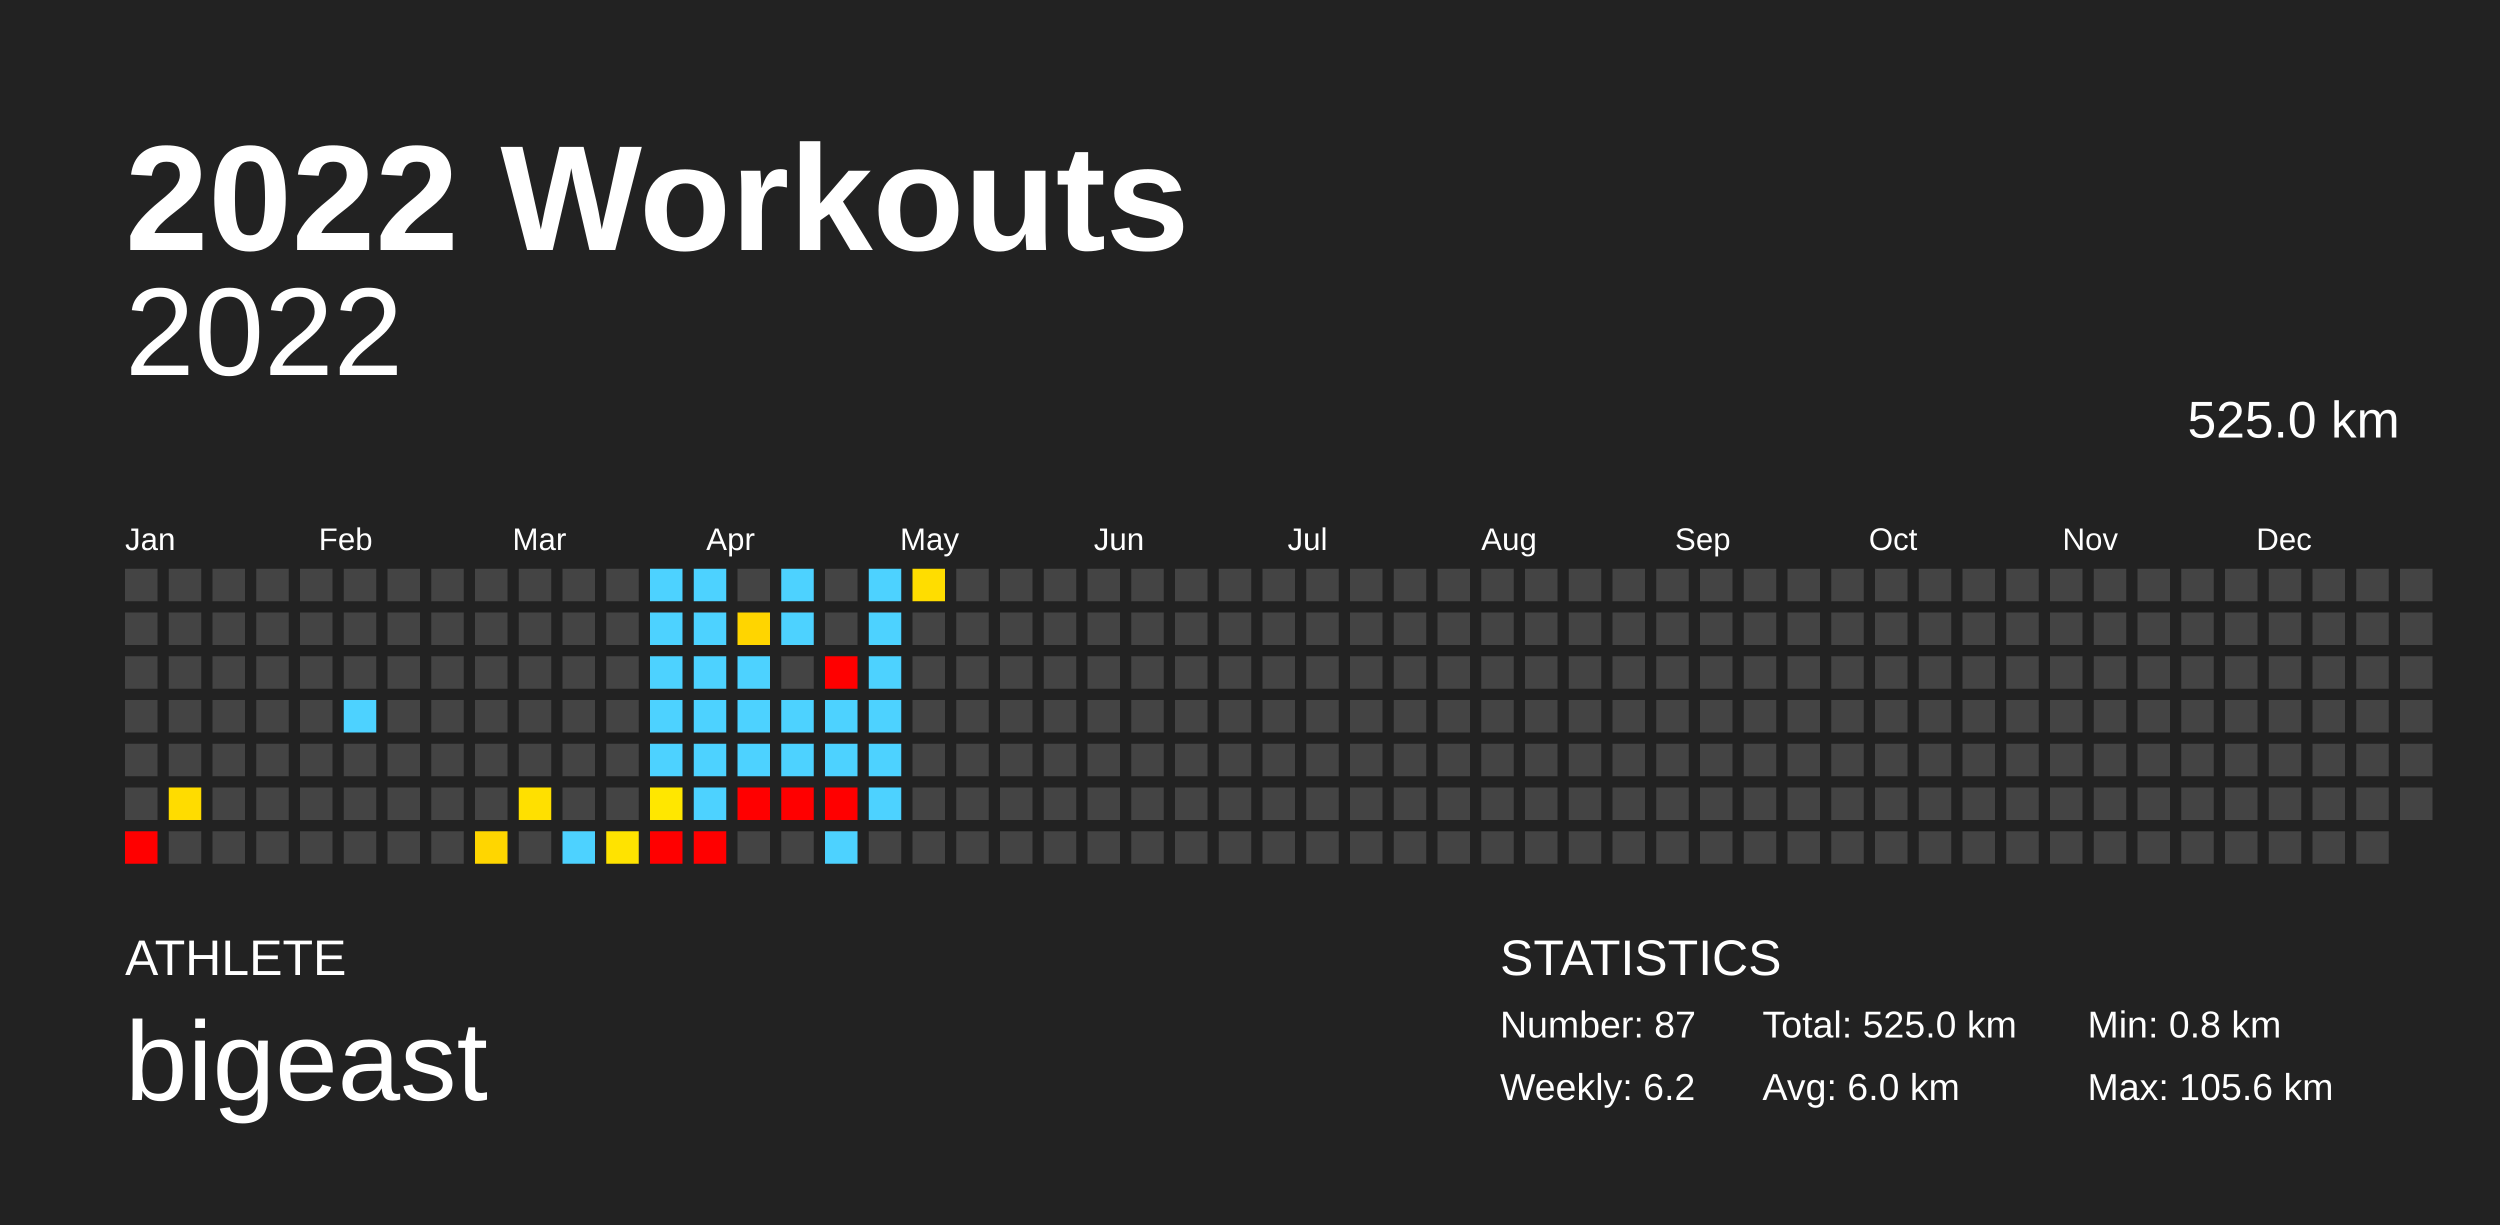
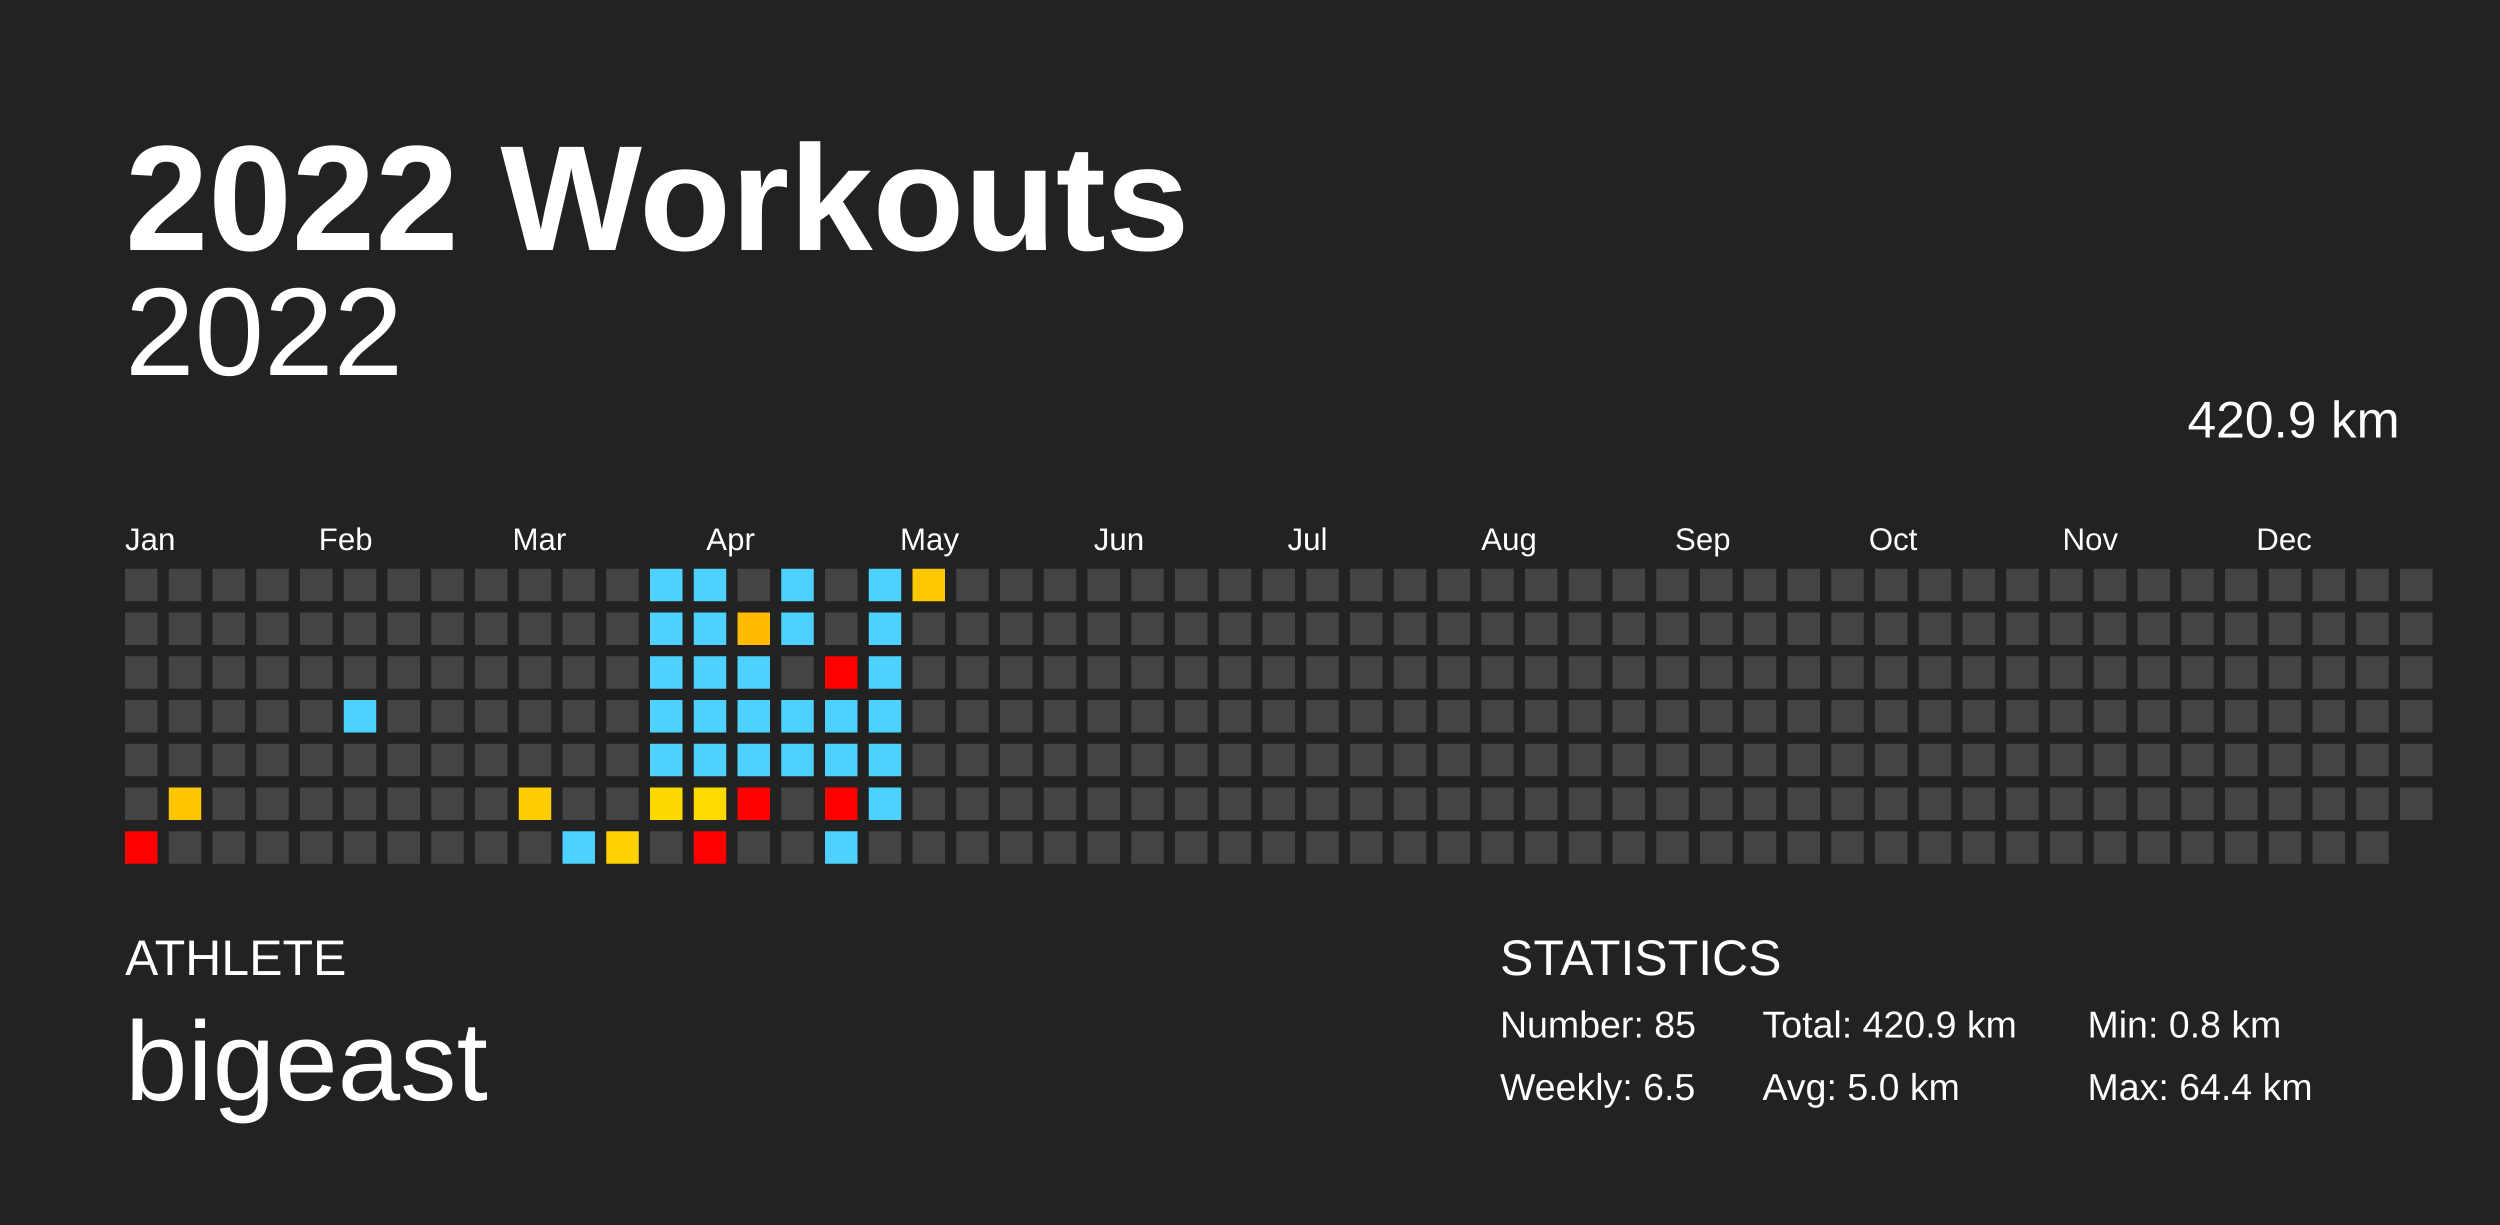
<svg xmlns="http://www.w3.org/2000/svg" baseProfile="full" height="98mm" version="1.1" viewBox="0,0,200,98" width="200mm">
  <defs />
  <rect fill="#222222" height="98" width="200" x="0" y="0" />
  <text fill="#FFFFFF" style="font-size:12px; font-family:Arial; font-weight:bold;" x="10" y="20">2022 Workouts</text>
  <text fill="#FFFFFF" style="font-size:4px; font-family:Arial" x="10" y="78">ATHLETE</text>
  <text fill="#FFFFFF" style="font-size:9px; font-family:Arial" x="10" y="88">bigeast</text>
  <text fill="#FFFFFF" style="font-size:4px; font-family:Arial" x="120" y="78">STATISTICS</text>
-   <text fill="#FFFFFF" style="font-size:3px; font-family:Arial" x="120" y="83">Number: 87</text>
-   <text fill="#FFFFFF" style="font-size:3px; font-family:Arial" x="120" y="88">Weekly: 6.2</text>
-   <text fill="#FFFFFF" style="font-size:3px; font-family:Arial" x="141" y="83">Total: 525.0 km</text>
-   <text fill="#FFFFFF" style="font-size:3px; font-family:Arial" x="141" y="88">Avg: 6.0 km</text>
+   <text fill="#FFFFFF" style="font-size:3px; font-family:Arial" x="120" y="83">Number: 85</text>
+   <text fill="#FFFFFF" style="font-size:3px; font-family:Arial" x="120" y="88">Weekly: 6.5</text>
+   <text fill="#FFFFFF" style="font-size:3px; font-family:Arial" x="141" y="83">Total: 420.9 km</text>
+   <text fill="#FFFFFF" style="font-size:3px; font-family:Arial" x="141" y="88">Avg: 5.0 km</text>
  <text fill="#FFFFFF" style="font-size:3px; font-family:Arial" x="167" y="83">Min: 0.8 km</text>
-   <text fill="#FFFFFF" style="font-size:3px; font-family:Arial" x="167" y="88">Max: 105.6 km</text>
+   <text fill="#FFFFFF" style="font-size:3px; font-family:Arial" x="167" y="88">Max: 64.4 km</text>
  <text alignment-baseline="hanging" fill="#FFFFFF" style="font-size:10.0px; font-family:Arial;" x="10" y="30">2022</text>
-   <text alignment-baseline="hanging" fill="#FFFFFF" style="font-size:4.125px; font-family:Arial;" x="175" y="35">525.0 km</text>
+   <text alignment-baseline="hanging" fill="#FFFFFF" style="font-size:4.125px; font-family:Arial;" x="175" y="35">420.9 km</text>
  <text fill="#FFFFFF" style="font-size:2.5px; font-family:Arial" x="10.0" y="44">Jan</text>
  <text fill="#FFFFFF" style="font-size:2.5px; font-family:Arial" x="25.5" y="44">Feb</text>
  <text fill="#FFFFFF" style="font-size:2.5px; font-family:Arial" x="41.0" y="44">Mar</text>
  <text fill="#FFFFFF" style="font-size:2.5px; font-family:Arial" x="56.5" y="44">Apr</text>
  <text fill="#FFFFFF" style="font-size:2.5px; font-family:Arial" x="72.0" y="44">May</text>
  <text fill="#FFFFFF" style="font-size:2.5px; font-family:Arial" x="87.5" y="44">Jun</text>
  <text fill="#FFFFFF" style="font-size:2.5px; font-family:Arial" x="103.0" y="44">Jul</text>
  <text fill="#FFFFFF" style="font-size:2.5px; font-family:Arial" x="118.5" y="44">Aug</text>
  <text fill="#FFFFFF" style="font-size:2.5px; font-family:Arial" x="134.0" y="44">Sep</text>
  <text fill="#FFFFFF" style="font-size:2.5px; font-family:Arial" x="149.5" y="44">Oct</text>
  <text fill="#FFFFFF" style="font-size:2.5px; font-family:Arial" x="165.0" y="44">Nov</text>
  <text fill="#FFFFFF" style="font-size:2.5px; font-family:Arial" x="180.5" y="44">Dec</text>
  <rect fill="#444444" height="2.6" width="2.6" x="10.0" y="45.5" />
  <rect fill="#444444" height="2.6" width="2.6" x="10.0" y="49.0" />
  <rect fill="#444444" height="2.6" width="2.6" x="10.0" y="52.5" />
  <rect fill="#444444" height="2.6" width="2.6" x="10.0" y="56.0" />
  <rect fill="#444444" height="2.6" width="2.6" x="10.0" y="59.5" />
  <rect fill="#444444" height="2.6" width="2.6" x="10.0" y="63.0" />
  <rect fill="red" height="2.6" width="2.6" x="10.0" y="66.5" />
  <rect fill="#444444" height="2.6" width="2.6" x="13.5" y="45.5" />
  <rect fill="#444444" height="2.6" width="2.6" x="13.5" y="49.0" />
  <rect fill="#444444" height="2.6" width="2.6" x="13.5" y="52.5" />
  <rect fill="#444444" height="2.6" width="2.6" x="13.5" y="56.0" />
  <rect fill="#444444" height="2.6" width="2.6" x="13.5" y="59.5" />
-   <rect fill="#ffdc00" height="2.6" width="2.6" x="13.5" y="63.0" />
+   <rect fill="#ffc600" height="2.6" width="2.6" x="13.5" y="63.0" />
  <rect fill="#444444" height="2.6" width="2.6" x="13.5" y="66.5" />
  <rect fill="#444444" height="2.6" width="2.6" x="17.0" y="45.5" />
  <rect fill="#444444" height="2.6" width="2.6" x="17.0" y="49.0" />
  <rect fill="#444444" height="2.6" width="2.6" x="17.0" y="52.5" />
  <rect fill="#444444" height="2.6" width="2.6" x="17.0" y="56.0" />
  <rect fill="#444444" height="2.6" width="2.6" x="17.0" y="59.5" />
  <rect fill="#444444" height="2.6" width="2.6" x="17.0" y="63.0" />
  <rect fill="#444444" height="2.6" width="2.6" x="17.0" y="66.5" />
  <rect fill="#444444" height="2.6" width="2.6" x="20.5" y="45.5" />
  <rect fill="#444444" height="2.6" width="2.6" x="20.5" y="49.0" />
  <rect fill="#444444" height="2.6" width="2.6" x="20.5" y="52.5" />
  <rect fill="#444444" height="2.6" width="2.6" x="20.5" y="56.0" />
  <rect fill="#444444" height="2.6" width="2.6" x="20.5" y="59.5" />
  <rect fill="#444444" height="2.6" width="2.6" x="20.5" y="63.0" />
  <rect fill="#444444" height="2.6" width="2.6" x="20.5" y="66.5" />
  <rect fill="#444444" height="2.6" width="2.6" x="24.0" y="45.5" />
  <rect fill="#444444" height="2.6" width="2.6" x="24.0" y="49.0" />
  <rect fill="#444444" height="2.6" width="2.6" x="24.0" y="52.5" />
  <rect fill="#444444" height="2.6" width="2.6" x="24.0" y="56.0" />
  <rect fill="#444444" height="2.6" width="2.6" x="24.0" y="59.5" />
  <rect fill="#444444" height="2.6" width="2.6" x="24.0" y="63.0" />
  <rect fill="#444444" height="2.6" width="2.6" x="24.0" y="66.5" />
  <rect fill="#444444" height="2.6" width="2.6" x="27.5" y="45.5" />
  <rect fill="#444444" height="2.6" width="2.6" x="27.5" y="49.0" />
  <rect fill="#444444" height="2.6" width="2.6" x="27.5" y="52.5" />
  <rect fill="#4dd2ff" height="2.6" width="2.6" x="27.5" y="56.0" />
  <rect fill="#444444" height="2.6" width="2.6" x="27.5" y="59.5" />
  <rect fill="#444444" height="2.6" width="2.6" x="27.5" y="63.0" />
  <rect fill="#444444" height="2.6" width="2.6" x="27.5" y="66.5" />
  <rect fill="#444444" height="2.6" width="2.6" x="31.0" y="45.5" />
  <rect fill="#444444" height="2.6" width="2.6" x="31.0" y="49.0" />
  <rect fill="#444444" height="2.6" width="2.6" x="31.0" y="52.5" />
  <rect fill="#444444" height="2.6" width="2.6" x="31.0" y="56.0" />
  <rect fill="#444444" height="2.6" width="2.6" x="31.0" y="59.5" />
  <rect fill="#444444" height="2.6" width="2.6" x="31.0" y="63.0" />
  <rect fill="#444444" height="2.6" width="2.6" x="31.0" y="66.5" />
  <rect fill="#444444" height="2.6" width="2.6" x="34.5" y="45.5" />
  <rect fill="#444444" height="2.6" width="2.6" x="34.5" y="49.0" />
  <rect fill="#444444" height="2.6" width="2.6" x="34.5" y="52.5" />
  <rect fill="#444444" height="2.6" width="2.6" x="34.5" y="56.0" />
  <rect fill="#444444" height="2.6" width="2.6" x="34.5" y="59.5" />
  <rect fill="#444444" height="2.6" width="2.6" x="34.5" y="63.0" />
  <rect fill="#444444" height="2.6" width="2.6" x="34.5" y="66.5" />
  <rect fill="#444444" height="2.6" width="2.6" x="38.0" y="45.5" />
  <rect fill="#444444" height="2.6" width="2.6" x="38.0" y="49.0" />
  <rect fill="#444444" height="2.6" width="2.6" x="38.0" y="52.5" />
  <rect fill="#444444" height="2.6" width="2.6" x="38.0" y="56.0" />
  <rect fill="#444444" height="2.6" width="2.6" x="38.0" y="59.5" />
  <rect fill="#444444" height="2.6" width="2.6" x="38.0" y="63.0" />
-   <rect fill="#ffd600" height="2.6" width="2.6" x="38.0" y="66.5" />
+   <rect fill="#444444" height="2.6" width="2.6" x="38.0" y="66.5" />
  <rect fill="#444444" height="2.6" width="2.6" x="41.5" y="45.5" />
  <rect fill="#444444" height="2.6" width="2.6" x="41.5" y="49.0" />
  <rect fill="#444444" height="2.6" width="2.6" x="41.5" y="52.5" />
  <rect fill="#444444" height="2.6" width="2.6" x="41.5" y="56.0" />
  <rect fill="#444444" height="2.6" width="2.6" x="41.5" y="59.5" />
-   <rect fill="#ffe000" height="2.6" width="2.6" x="41.5" y="63.0" />
+   <rect fill="#ffcd00" height="2.6" width="2.6" x="41.5" y="63.0" />
  <rect fill="#444444" height="2.6" width="2.6" x="41.5" y="66.5" />
  <rect fill="#444444" height="2.6" width="2.6" x="45.0" y="45.5" />
  <rect fill="#444444" height="2.6" width="2.6" x="45.0" y="49.0" />
  <rect fill="#444444" height="2.6" width="2.6" x="45.0" y="52.5" />
  <rect fill="#444444" height="2.6" width="2.6" x="45.0" y="56.0" />
  <rect fill="#444444" height="2.6" width="2.6" x="45.0" y="59.5" />
  <rect fill="#444444" height="2.6" width="2.6" x="45.0" y="63.0" />
  <rect fill="#4dd2ff" height="2.6" width="2.6" x="45.0" y="66.5" />
  <rect fill="#444444" height="2.6" width="2.6" x="48.5" y="45.5" />
  <rect fill="#444444" height="2.6" width="2.6" x="48.5" y="49.0" />
  <rect fill="#444444" height="2.6" width="2.6" x="48.5" y="52.5" />
  <rect fill="#444444" height="2.6" width="2.6" x="48.5" y="56.0" />
  <rect fill="#444444" height="2.6" width="2.6" x="48.5" y="59.5" />
  <rect fill="#444444" height="2.6" width="2.6" x="48.5" y="63.0" />
-   <rect fill="#ffe300" height="2.6" width="2.6" x="48.5" y="66.5" />
+   <rect fill="#ffd200" height="2.6" width="2.6" x="48.5" y="66.5" />
  <rect fill="#4dd2ff" height="2.6" width="2.6" x="52.0" y="45.5" />
  <rect fill="#4dd2ff" height="2.6" width="2.6" x="52.0" y="49.0" />
  <rect fill="#4dd2ff" height="2.6" width="2.6" x="52.0" y="52.5" />
  <rect fill="#4dd2ff" height="2.6" width="2.6" x="52.0" y="56.0" />
  <rect fill="#4dd2ff" height="2.6" width="2.6" x="52.0" y="59.5" />
-   <rect fill="#ffe700" height="2.6" width="2.6" x="52.0" y="63.0" />
-   <rect fill="red" height="2.6" width="2.6" x="52.0" y="66.5" />
+   <rect fill="#ffd800" height="2.6" width="2.6" x="52.0" y="63.0" />
+   <rect fill="#444444" height="2.6" width="2.6" x="52.0" y="66.5" />
  <rect fill="#4dd2ff" height="2.6" width="2.6" x="55.5" y="45.5" />
  <rect fill="#4dd2ff" height="2.6" width="2.6" x="55.5" y="49.0" />
  <rect fill="#4dd2ff" height="2.6" width="2.6" x="55.5" y="52.5" />
  <rect fill="#4dd2ff" height="2.6" width="2.6" x="55.5" y="56.0" />
  <rect fill="#4dd2ff" height="2.6" width="2.6" x="55.5" y="59.5" />
-   <rect fill="#4dd2ff" height="2.6" width="2.6" x="55.5" y="63.0" />
+   <rect fill="#ffda00" height="2.6" width="2.6" x="55.5" y="63.0" />
  <rect fill="red" height="2.6" width="2.6" x="55.5" y="66.5" />
  <rect fill="#444444" height="2.6" width="2.6" x="59.0" y="45.5" />
-   <rect fill="#ffd500" height="2.6" width="2.6" x="59.0" y="49.0" />
+   <rect fill="#ffbb00" height="2.6" width="2.6" x="59.0" y="49.0" />
  <rect fill="#4dd2ff" height="2.6" width="2.6" x="59.0" y="52.5" />
  <rect fill="#4dd2ff" height="2.6" width="2.6" x="59.0" y="56.0" />
  <rect fill="#4dd2ff" height="2.6" width="2.6" x="59.0" y="59.5" />
  <rect fill="red" height="2.6" width="2.6" x="59.0" y="63.0" />
  <rect fill="#444444" height="2.6" width="2.6" x="59.0" y="66.5" />
  <rect fill="#4dd2ff" height="2.6" width="2.6" x="62.5" y="45.5" />
  <rect fill="#4dd2ff" height="2.6" width="2.6" x="62.5" y="49.0" />
  <rect fill="#444444" height="2.6" width="2.6" x="62.5" y="52.5" />
  <rect fill="#4dd2ff" height="2.6" width="2.6" x="62.5" y="56.0" />
  <rect fill="#4dd2ff" height="2.6" width="2.6" x="62.5" y="59.5" />
-   <rect fill="red" height="2.6" width="2.6" x="62.5" y="63.0" />
+   <rect fill="#444444" height="2.6" width="2.6" x="62.5" y="63.0" />
  <rect fill="#444444" height="2.6" width="2.6" x="62.5" y="66.5" />
  <rect fill="#444444" height="2.6" width="2.6" x="66.0" y="45.5" />
  <rect fill="#444444" height="2.6" width="2.6" x="66.0" y="49.0" />
  <rect fill="red" height="2.6" width="2.6" x="66.0" y="52.5" />
  <rect fill="#4dd2ff" height="2.6" width="2.6" x="66.0" y="56.0" />
  <rect fill="#4dd2ff" height="2.6" width="2.6" x="66.0" y="59.5" />
  <rect fill="red" height="2.6" width="2.6" x="66.0" y="63.0" />
  <rect fill="#4dd2ff" height="2.6" width="2.6" x="66.0" y="66.5" />
  <rect fill="#4dd2ff" height="2.6" width="2.6" x="69.5" y="45.5" />
  <rect fill="#4dd2ff" height="2.6" width="2.6" x="69.5" y="49.0" />
  <rect fill="#4dd2ff" height="2.6" width="2.6" x="69.5" y="52.5" />
  <rect fill="#4dd2ff" height="2.6" width="2.6" x="69.5" y="56.0" />
  <rect fill="#4dd2ff" height="2.6" width="2.6" x="69.5" y="59.5" />
  <rect fill="#4dd2ff" height="2.6" width="2.6" x="69.5" y="63.0" />
  <rect fill="#444444" height="2.6" width="2.6" x="69.5" y="66.5" />
-   <rect fill="#ffdd00" height="2.6" width="2.6" x="73.0" y="45.5" />
+   <rect fill="#ffc800" height="2.6" width="2.6" x="73.0" y="45.5" />
  <rect fill="#444444" height="2.6" width="2.6" x="73.0" y="49.0" />
  <rect fill="#444444" height="2.6" width="2.6" x="73.0" y="52.5" />
  <rect fill="#444444" height="2.6" width="2.6" x="73.0" y="56.0" />
  <rect fill="#444444" height="2.6" width="2.6" x="73.0" y="59.5" />
  <rect fill="#444444" height="2.6" width="2.6" x="73.0" y="63.0" />
  <rect fill="#444444" height="2.6" width="2.6" x="73.0" y="66.5" />
  <rect fill="#444444" height="2.6" width="2.6" x="76.5" y="45.5" />
  <rect fill="#444444" height="2.6" width="2.6" x="76.5" y="49.0" />
  <rect fill="#444444" height="2.6" width="2.6" x="76.5" y="52.5" />
  <rect fill="#444444" height="2.6" width="2.6" x="76.5" y="56.0" />
  <rect fill="#444444" height="2.6" width="2.6" x="76.5" y="59.5" />
  <rect fill="#444444" height="2.6" width="2.6" x="76.5" y="63.0" />
  <rect fill="#444444" height="2.6" width="2.6" x="76.5" y="66.5" />
  <rect fill="#444444" height="2.6" width="2.6" x="80.0" y="45.5" />
  <rect fill="#444444" height="2.6" width="2.6" x="80.0" y="49.0" />
  <rect fill="#444444" height="2.6" width="2.6" x="80.0" y="52.5" />
  <rect fill="#444444" height="2.6" width="2.6" x="80.0" y="56.0" />
  <rect fill="#444444" height="2.6" width="2.6" x="80.0" y="59.5" />
  <rect fill="#444444" height="2.6" width="2.6" x="80.0" y="63.0" />
  <rect fill="#444444" height="2.6" width="2.6" x="80.0" y="66.5" />
  <rect fill="#444444" height="2.6" width="2.6" x="83.5" y="45.5" />
  <rect fill="#444444" height="2.6" width="2.6" x="83.5" y="49.0" />
  <rect fill="#444444" height="2.6" width="2.6" x="83.5" y="52.5" />
  <rect fill="#444444" height="2.6" width="2.6" x="83.5" y="56.0" />
  <rect fill="#444444" height="2.6" width="2.6" x="83.5" y="59.5" />
  <rect fill="#444444" height="2.6" width="2.6" x="83.5" y="63.0" />
  <rect fill="#444444" height="2.6" width="2.6" x="83.5" y="66.5" />
  <rect fill="#444444" height="2.6" width="2.6" x="87.0" y="45.5" />
  <rect fill="#444444" height="2.6" width="2.6" x="87.0" y="49.0" />
  <rect fill="#444444" height="2.6" width="2.6" x="87.0" y="52.5" />
  <rect fill="#444444" height="2.6" width="2.6" x="87.0" y="56.0" />
  <rect fill="#444444" height="2.6" width="2.6" x="87.0" y="59.5" />
  <rect fill="#444444" height="2.6" width="2.6" x="87.0" y="63.0" />
  <rect fill="#444444" height="2.6" width="2.6" x="87.0" y="66.5" />
  <rect fill="#444444" height="2.6" width="2.6" x="90.5" y="45.5" />
  <rect fill="#444444" height="2.6" width="2.6" x="90.5" y="49.0" />
  <rect fill="#444444" height="2.6" width="2.6" x="90.5" y="52.5" />
  <rect fill="#444444" height="2.6" width="2.6" x="90.5" y="56.0" />
  <rect fill="#444444" height="2.6" width="2.6" x="90.5" y="59.5" />
  <rect fill="#444444" height="2.6" width="2.6" x="90.5" y="63.0" />
  <rect fill="#444444" height="2.6" width="2.6" x="90.5" y="66.5" />
  <rect fill="#444444" height="2.6" width="2.6" x="94.0" y="45.5" />
  <rect fill="#444444" height="2.6" width="2.6" x="94.0" y="49.0" />
  <rect fill="#444444" height="2.6" width="2.6" x="94.0" y="52.5" />
  <rect fill="#444444" height="2.6" width="2.6" x="94.0" y="56.0" />
  <rect fill="#444444" height="2.6" width="2.6" x="94.0" y="59.5" />
  <rect fill="#444444" height="2.6" width="2.6" x="94.0" y="63.0" />
  <rect fill="#444444" height="2.6" width="2.6" x="94.0" y="66.5" />
  <rect fill="#444444" height="2.6" width="2.6" x="97.5" y="45.5" />
  <rect fill="#444444" height="2.6" width="2.6" x="97.5" y="49.0" />
  <rect fill="#444444" height="2.6" width="2.6" x="97.5" y="52.5" />
  <rect fill="#444444" height="2.6" width="2.6" x="97.5" y="56.0" />
  <rect fill="#444444" height="2.6" width="2.6" x="97.5" y="59.5" />
  <rect fill="#444444" height="2.6" width="2.6" x="97.5" y="63.0" />
  <rect fill="#444444" height="2.6" width="2.6" x="97.5" y="66.5" />
  <rect fill="#444444" height="2.6" width="2.6" x="101.0" y="45.5" />
  <rect fill="#444444" height="2.6" width="2.6" x="101.0" y="49.0" />
  <rect fill="#444444" height="2.6" width="2.6" x="101.0" y="52.5" />
  <rect fill="#444444" height="2.6" width="2.6" x="101.0" y="56.0" />
  <rect fill="#444444" height="2.6" width="2.6" x="101.0" y="59.5" />
  <rect fill="#444444" height="2.6" width="2.6" x="101.0" y="63.0" />
  <rect fill="#444444" height="2.6" width="2.6" x="101.0" y="66.5" />
  <rect fill="#444444" height="2.6" width="2.6" x="104.5" y="45.5" />
  <rect fill="#444444" height="2.6" width="2.6" x="104.5" y="49.0" />
  <rect fill="#444444" height="2.6" width="2.6" x="104.5" y="52.5" />
  <rect fill="#444444" height="2.6" width="2.6" x="104.5" y="56.0" />
  <rect fill="#444444" height="2.6" width="2.6" x="104.5" y="59.5" />
  <rect fill="#444444" height="2.6" width="2.6" x="104.5" y="63.0" />
  <rect fill="#444444" height="2.6" width="2.6" x="104.5" y="66.5" />
  <rect fill="#444444" height="2.6" width="2.6" x="108.0" y="45.5" />
  <rect fill="#444444" height="2.6" width="2.6" x="108.0" y="49.0" />
  <rect fill="#444444" height="2.6" width="2.6" x="108.0" y="52.5" />
  <rect fill="#444444" height="2.6" width="2.6" x="108.0" y="56.0" />
  <rect fill="#444444" height="2.6" width="2.6" x="108.0" y="59.5" />
  <rect fill="#444444" height="2.6" width="2.6" x="108.0" y="63.0" />
  <rect fill="#444444" height="2.6" width="2.6" x="108.0" y="66.5" />
  <rect fill="#444444" height="2.6" width="2.6" x="111.5" y="45.5" />
  <rect fill="#444444" height="2.6" width="2.6" x="111.5" y="49.0" />
  <rect fill="#444444" height="2.6" width="2.6" x="111.5" y="52.5" />
  <rect fill="#444444" height="2.6" width="2.6" x="111.5" y="56.0" />
  <rect fill="#444444" height="2.6" width="2.6" x="111.5" y="59.5" />
  <rect fill="#444444" height="2.6" width="2.6" x="111.5" y="63.0" />
  <rect fill="#444444" height="2.6" width="2.6" x="111.5" y="66.5" />
  <rect fill="#444444" height="2.6" width="2.6" x="115.0" y="45.5" />
  <rect fill="#444444" height="2.6" width="2.6" x="115.0" y="49.0" />
  <rect fill="#444444" height="2.6" width="2.6" x="115.0" y="52.5" />
  <rect fill="#444444" height="2.6" width="2.6" x="115.0" y="56.0" />
  <rect fill="#444444" height="2.6" width="2.6" x="115.0" y="59.5" />
  <rect fill="#444444" height="2.6" width="2.6" x="115.0" y="63.0" />
  <rect fill="#444444" height="2.6" width="2.6" x="115.0" y="66.5" />
  <rect fill="#444444" height="2.6" width="2.6" x="118.5" y="45.5" />
  <rect fill="#444444" height="2.6" width="2.6" x="118.5" y="49.0" />
  <rect fill="#444444" height="2.6" width="2.6" x="118.5" y="52.5" />
  <rect fill="#444444" height="2.6" width="2.6" x="118.5" y="56.0" />
  <rect fill="#444444" height="2.6" width="2.6" x="118.5" y="59.5" />
  <rect fill="#444444" height="2.6" width="2.6" x="118.5" y="63.0" />
  <rect fill="#444444" height="2.6" width="2.6" x="118.5" y="66.5" />
  <rect fill="#444444" height="2.6" width="2.6" x="122.0" y="45.5" />
  <rect fill="#444444" height="2.6" width="2.6" x="122.0" y="49.0" />
  <rect fill="#444444" height="2.6" width="2.6" x="122.0" y="52.5" />
  <rect fill="#444444" height="2.6" width="2.6" x="122.0" y="56.0" />
  <rect fill="#444444" height="2.6" width="2.6" x="122.0" y="59.5" />
  <rect fill="#444444" height="2.6" width="2.6" x="122.0" y="63.0" />
  <rect fill="#444444" height="2.6" width="2.6" x="122.0" y="66.5" />
  <rect fill="#444444" height="2.6" width="2.6" x="125.5" y="45.5" />
  <rect fill="#444444" height="2.6" width="2.6" x="125.5" y="49.0" />
  <rect fill="#444444" height="2.6" width="2.6" x="125.5" y="52.5" />
  <rect fill="#444444" height="2.6" width="2.6" x="125.5" y="56.0" />
  <rect fill="#444444" height="2.6" width="2.6" x="125.5" y="59.5" />
  <rect fill="#444444" height="2.6" width="2.6" x="125.5" y="63.0" />
  <rect fill="#444444" height="2.6" width="2.6" x="125.5" y="66.5" />
  <rect fill="#444444" height="2.6" width="2.6" x="129.0" y="45.5" />
  <rect fill="#444444" height="2.6" width="2.6" x="129.0" y="49.0" />
  <rect fill="#444444" height="2.6" width="2.6" x="129.0" y="52.5" />
  <rect fill="#444444" height="2.6" width="2.6" x="129.0" y="56.0" />
  <rect fill="#444444" height="2.6" width="2.6" x="129.0" y="59.5" />
  <rect fill="#444444" height="2.6" width="2.6" x="129.0" y="63.0" />
  <rect fill="#444444" height="2.6" width="2.6" x="129.0" y="66.5" />
  <rect fill="#444444" height="2.6" width="2.6" x="132.5" y="45.5" />
  <rect fill="#444444" height="2.6" width="2.6" x="132.5" y="49.0" />
  <rect fill="#444444" height="2.6" width="2.6" x="132.5" y="52.5" />
  <rect fill="#444444" height="2.6" width="2.6" x="132.5" y="56.0" />
  <rect fill="#444444" height="2.6" width="2.6" x="132.5" y="59.5" />
  <rect fill="#444444" height="2.6" width="2.6" x="132.5" y="63.0" />
  <rect fill="#444444" height="2.6" width="2.6" x="132.5" y="66.5" />
  <rect fill="#444444" height="2.6" width="2.6" x="136.0" y="45.5" />
  <rect fill="#444444" height="2.6" width="2.6" x="136.0" y="49.0" />
  <rect fill="#444444" height="2.6" width="2.6" x="136.0" y="52.5" />
  <rect fill="#444444" height="2.6" width="2.6" x="136.0" y="56.0" />
  <rect fill="#444444" height="2.6" width="2.6" x="136.0" y="59.5" />
  <rect fill="#444444" height="2.6" width="2.6" x="136.0" y="63.0" />
  <rect fill="#444444" height="2.6" width="2.6" x="136.0" y="66.5" />
  <rect fill="#444444" height="2.6" width="2.6" x="139.5" y="45.5" />
  <rect fill="#444444" height="2.6" width="2.6" x="139.5" y="49.0" />
  <rect fill="#444444" height="2.6" width="2.6" x="139.5" y="52.5" />
  <rect fill="#444444" height="2.6" width="2.6" x="139.5" y="56.0" />
  <rect fill="#444444" height="2.6" width="2.6" x="139.5" y="59.5" />
  <rect fill="#444444" height="2.6" width="2.6" x="139.5" y="63.0" />
  <rect fill="#444444" height="2.6" width="2.6" x="139.5" y="66.5" />
  <rect fill="#444444" height="2.6" width="2.6" x="143.0" y="45.5" />
  <rect fill="#444444" height="2.6" width="2.6" x="143.0" y="49.0" />
  <rect fill="#444444" height="2.6" width="2.6" x="143.0" y="52.5" />
  <rect fill="#444444" height="2.6" width="2.6" x="143.0" y="56.0" />
  <rect fill="#444444" height="2.6" width="2.6" x="143.0" y="59.5" />
  <rect fill="#444444" height="2.6" width="2.6" x="143.0" y="63.0" />
  <rect fill="#444444" height="2.6" width="2.6" x="143.0" y="66.5" />
  <rect fill="#444444" height="2.6" width="2.6" x="146.5" y="45.5" />
  <rect fill="#444444" height="2.6" width="2.6" x="146.5" y="49.0" />
  <rect fill="#444444" height="2.6" width="2.6" x="146.5" y="52.5" />
  <rect fill="#444444" height="2.6" width="2.6" x="146.5" y="56.0" />
  <rect fill="#444444" height="2.6" width="2.6" x="146.5" y="59.5" />
  <rect fill="#444444" height="2.6" width="2.6" x="146.5" y="63.0" />
  <rect fill="#444444" height="2.6" width="2.6" x="146.5" y="66.5" />
  <rect fill="#444444" height="2.6" width="2.6" x="150.0" y="45.5" />
  <rect fill="#444444" height="2.6" width="2.6" x="150.0" y="49.0" />
  <rect fill="#444444" height="2.6" width="2.6" x="150.0" y="52.5" />
  <rect fill="#444444" height="2.6" width="2.6" x="150.0" y="56.0" />
  <rect fill="#444444" height="2.6" width="2.6" x="150.0" y="59.5" />
  <rect fill="#444444" height="2.6" width="2.6" x="150.0" y="63.0" />
  <rect fill="#444444" height="2.6" width="2.6" x="150.0" y="66.5" />
  <rect fill="#444444" height="2.6" width="2.6" x="153.5" y="45.5" />
  <rect fill="#444444" height="2.6" width="2.6" x="153.5" y="49.0" />
  <rect fill="#444444" height="2.6" width="2.6" x="153.5" y="52.5" />
  <rect fill="#444444" height="2.6" width="2.6" x="153.5" y="56.0" />
  <rect fill="#444444" height="2.6" width="2.6" x="153.5" y="59.5" />
  <rect fill="#444444" height="2.6" width="2.6" x="153.5" y="63.0" />
  <rect fill="#444444" height="2.6" width="2.6" x="153.5" y="66.5" />
  <rect fill="#444444" height="2.6" width="2.6" x="157.0" y="45.5" />
  <rect fill="#444444" height="2.6" width="2.6" x="157.0" y="49.0" />
  <rect fill="#444444" height="2.6" width="2.6" x="157.0" y="52.5" />
  <rect fill="#444444" height="2.6" width="2.6" x="157.0" y="56.0" />
  <rect fill="#444444" height="2.6" width="2.6" x="157.0" y="59.5" />
  <rect fill="#444444" height="2.6" width="2.6" x="157.0" y="63.0" />
  <rect fill="#444444" height="2.6" width="2.6" x="157.0" y="66.5" />
  <rect fill="#444444" height="2.6" width="2.6" x="160.5" y="45.5" />
  <rect fill="#444444" height="2.6" width="2.6" x="160.5" y="49.0" />
  <rect fill="#444444" height="2.6" width="2.6" x="160.5" y="52.5" />
  <rect fill="#444444" height="2.6" width="2.6" x="160.5" y="56.0" />
  <rect fill="#444444" height="2.6" width="2.6" x="160.5" y="59.5" />
  <rect fill="#444444" height="2.6" width="2.6" x="160.5" y="63.0" />
  <rect fill="#444444" height="2.6" width="2.6" x="160.5" y="66.5" />
  <rect fill="#444444" height="2.6" width="2.6" x="164.0" y="45.5" />
  <rect fill="#444444" height="2.6" width="2.6" x="164.0" y="49.0" />
  <rect fill="#444444" height="2.6" width="2.6" x="164.0" y="52.5" />
  <rect fill="#444444" height="2.6" width="2.6" x="164.0" y="56.0" />
  <rect fill="#444444" height="2.6" width="2.6" x="164.0" y="59.5" />
  <rect fill="#444444" height="2.6" width="2.6" x="164.0" y="63.0" />
  <rect fill="#444444" height="2.6" width="2.6" x="164.0" y="66.5" />
  <rect fill="#444444" height="2.6" width="2.6" x="167.5" y="45.5" />
  <rect fill="#444444" height="2.6" width="2.6" x="167.5" y="49.0" />
  <rect fill="#444444" height="2.6" width="2.6" x="167.5" y="52.5" />
  <rect fill="#444444" height="2.6" width="2.6" x="167.5" y="56.0" />
  <rect fill="#444444" height="2.6" width="2.6" x="167.5" y="59.5" />
  <rect fill="#444444" height="2.6" width="2.6" x="167.5" y="63.0" />
  <rect fill="#444444" height="2.6" width="2.6" x="167.5" y="66.5" />
  <rect fill="#444444" height="2.6" width="2.6" x="171.0" y="45.5" />
  <rect fill="#444444" height="2.6" width="2.6" x="171.0" y="49.0" />
  <rect fill="#444444" height="2.6" width="2.6" x="171.0" y="52.5" />
  <rect fill="#444444" height="2.6" width="2.6" x="171.0" y="56.0" />
  <rect fill="#444444" height="2.6" width="2.6" x="171.0" y="59.5" />
  <rect fill="#444444" height="2.6" width="2.6" x="171.0" y="63.0" />
  <rect fill="#444444" height="2.6" width="2.6" x="171.0" y="66.5" />
  <rect fill="#444444" height="2.6" width="2.6" x="174.5" y="45.5" />
  <rect fill="#444444" height="2.6" width="2.6" x="174.5" y="49.0" />
  <rect fill="#444444" height="2.6" width="2.6" x="174.5" y="52.5" />
  <rect fill="#444444" height="2.6" width="2.6" x="174.5" y="56.0" />
  <rect fill="#444444" height="2.6" width="2.6" x="174.5" y="59.5" />
  <rect fill="#444444" height="2.6" width="2.6" x="174.5" y="63.0" />
  <rect fill="#444444" height="2.6" width="2.6" x="174.5" y="66.5" />
  <rect fill="#444444" height="2.6" width="2.6" x="178.0" y="45.5" />
  <rect fill="#444444" height="2.6" width="2.6" x="178.0" y="49.0" />
  <rect fill="#444444" height="2.6" width="2.6" x="178.0" y="52.5" />
  <rect fill="#444444" height="2.6" width="2.6" x="178.0" y="56.0" />
  <rect fill="#444444" height="2.6" width="2.6" x="178.0" y="59.5" />
  <rect fill="#444444" height="2.6" width="2.6" x="178.0" y="63.0" />
  <rect fill="#444444" height="2.6" width="2.6" x="178.0" y="66.5" />
  <rect fill="#444444" height="2.6" width="2.6" x="181.5" y="45.5" />
  <rect fill="#444444" height="2.6" width="2.6" x="181.5" y="49.0" />
  <rect fill="#444444" height="2.6" width="2.6" x="181.5" y="52.5" />
  <rect fill="#444444" height="2.6" width="2.6" x="181.5" y="56.0" />
  <rect fill="#444444" height="2.6" width="2.6" x="181.5" y="59.5" />
  <rect fill="#444444" height="2.6" width="2.6" x="181.5" y="63.0" />
  <rect fill="#444444" height="2.6" width="2.6" x="181.5" y="66.5" />
  <rect fill="#444444" height="2.6" width="2.6" x="185.0" y="45.5" />
  <rect fill="#444444" height="2.6" width="2.6" x="185.0" y="49.0" />
  <rect fill="#444444" height="2.6" width="2.6" x="185.0" y="52.5" />
  <rect fill="#444444" height="2.6" width="2.6" x="185.0" y="56.0" />
  <rect fill="#444444" height="2.6" width="2.6" x="185.0" y="59.5" />
  <rect fill="#444444" height="2.6" width="2.6" x="185.0" y="63.0" />
  <rect fill="#444444" height="2.6" width="2.6" x="185.0" y="66.5" />
  <rect fill="#444444" height="2.6" width="2.6" x="188.5" y="45.5" />
  <rect fill="#444444" height="2.6" width="2.6" x="188.5" y="49.0" />
  <rect fill="#444444" height="2.6" width="2.6" x="188.5" y="52.5" />
  <rect fill="#444444" height="2.6" width="2.6" x="188.5" y="56.0" />
  <rect fill="#444444" height="2.6" width="2.6" x="188.5" y="59.5" />
  <rect fill="#444444" height="2.6" width="2.6" x="188.5" y="63.0" />
  <rect fill="#444444" height="2.6" width="2.6" x="188.5" y="66.5" />
  <rect fill="#444444" height="2.6" width="2.6" x="192.0" y="45.5" />
  <rect fill="#444444" height="2.6" width="2.6" x="192.0" y="49.0" />
  <rect fill="#444444" height="2.6" width="2.6" x="192.0" y="52.5" />
  <rect fill="#444444" height="2.6" width="2.6" x="192.0" y="56.0" />
  <rect fill="#444444" height="2.6" width="2.6" x="192.0" y="59.5" />
  <rect fill="#444444" height="2.6" width="2.6" x="192.0" y="63.0" />
</svg>
